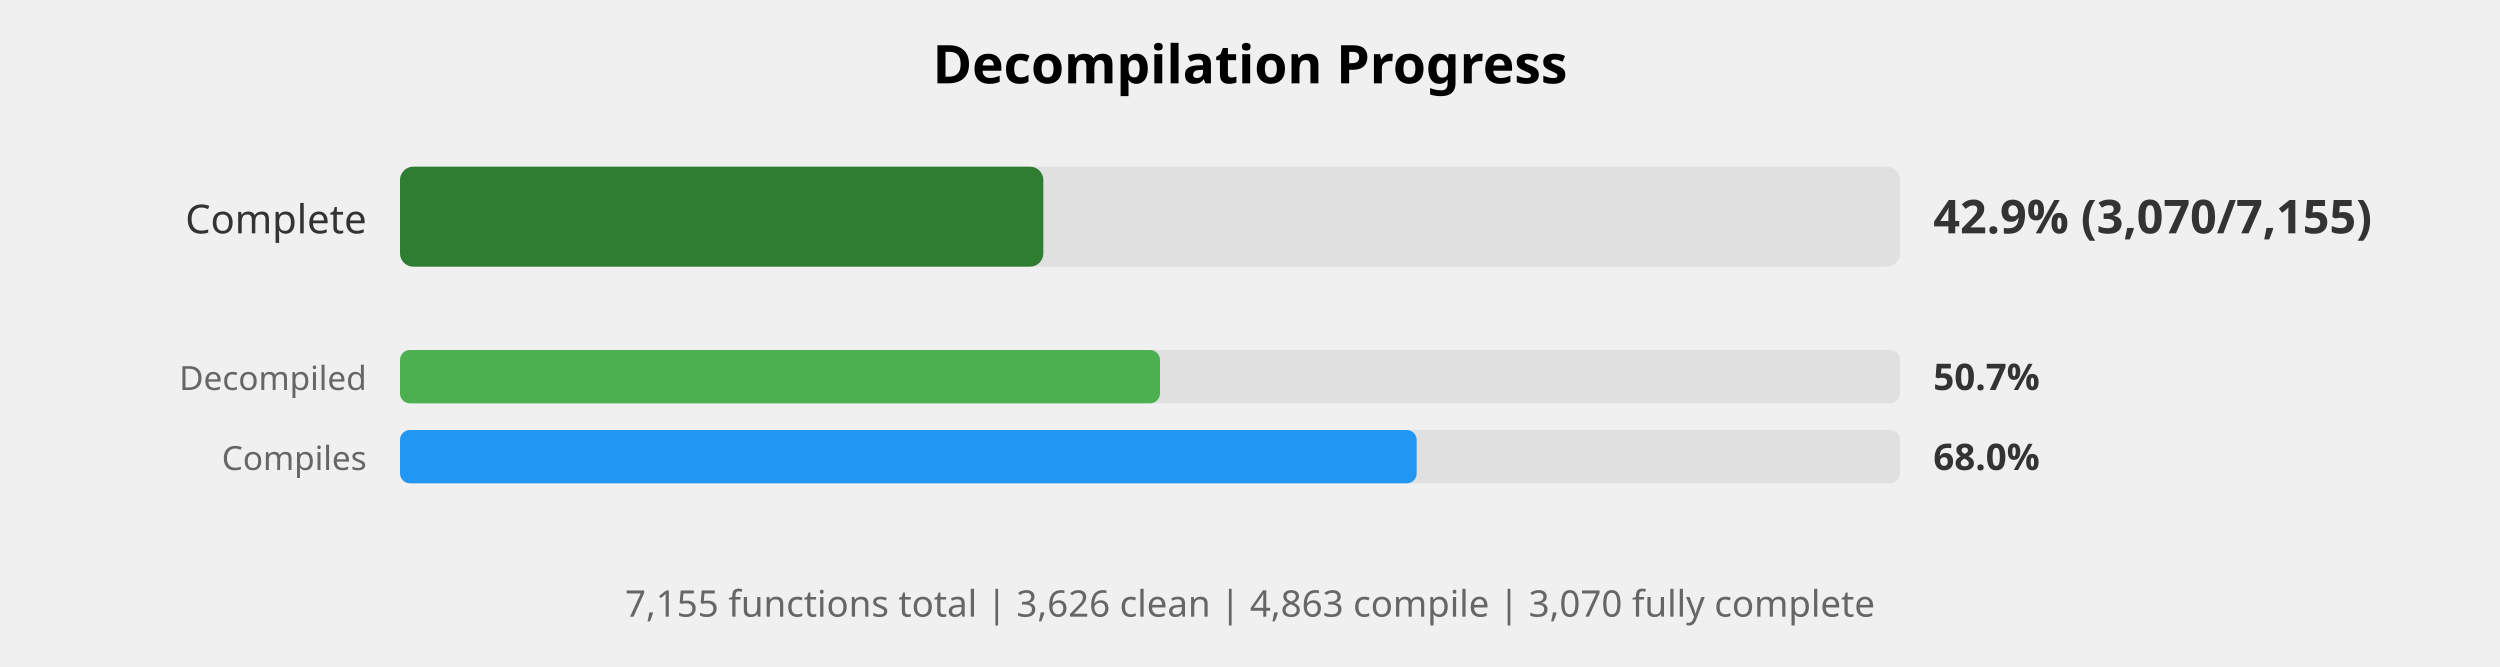
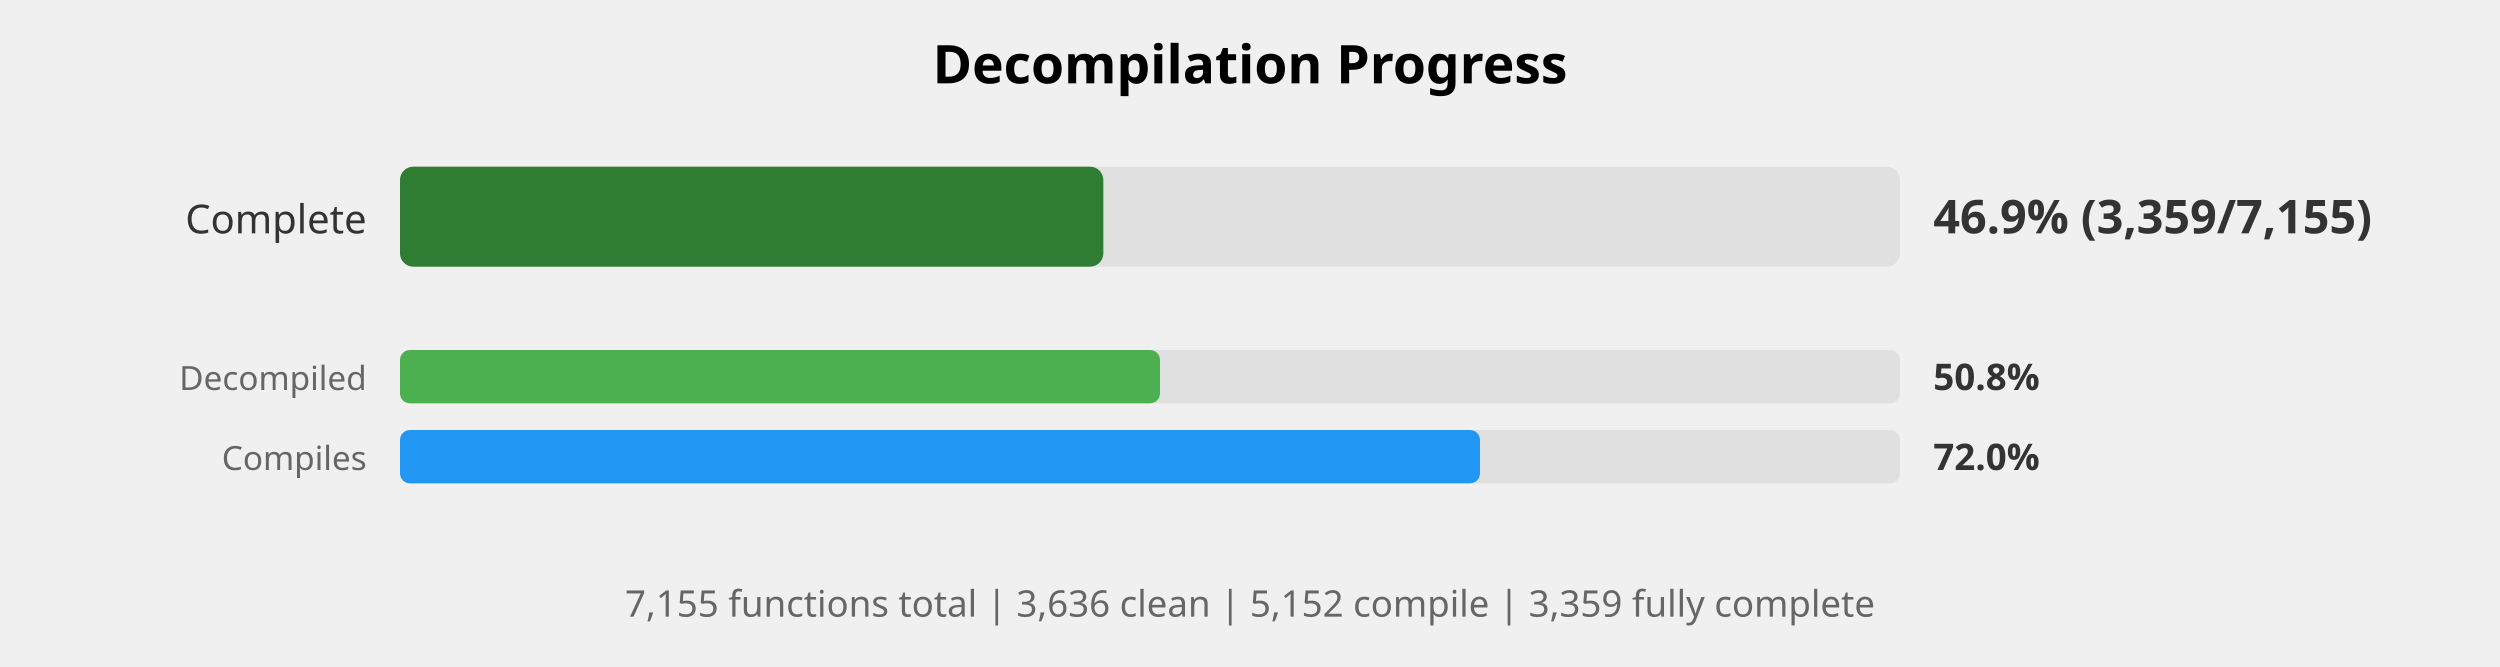
<svg xmlns="http://www.w3.org/2000/svg" width="750" height="200" viewBox="0 0 750 200">
  <style>
    .title { font: bold 16px sans-serif; }
    .label { font: 12px sans-serif; fill: #333; }
    .small-label { font: 10px sans-serif; fill: #666; }
    .percent { font: bold 14px sans-serif; fill: #333; }
    .small-percent { font: bold 11px sans-serif; fill: #333; }
    .summary { font: 11px sans-serif; fill: #666; }
  </style>
  <rect width="100%%" height="100%%" fill="white" />
  <text x="375" y="25" class="title" text-anchor="middle">Decompilation Progress</text>
  <text x="110" y="70" class="label" text-anchor="end">Complete</text>
  <rect x="120" y="50" width="450" height="30" fill="#E0E0E0" rx="4" />
-   <rect x="120" y="50" width="193" height="30" fill="#2E7D32" rx="4" />
-   <text x="580" y="70" class="percent">42.9% (3,070/7,155)</text>
+   <rect x="120" y="50" width="211" height="30" fill="#2E7D32" rx="4" />
+   <text x="580" y="70" class="percent">46.9% (3,359/7,155)</text>
  <text x="110" y="117" class="small-label" text-anchor="end">Decompiled</text>
  <rect x="120" y="105" width="450" height="16" fill="#E0E0E0" rx="3" />
  <rect x="120" y="105" width="228" height="16" fill="#4CAF50" rx="3" />
-   <text x="580" y="117" class="small-percent">50.7%</text>
+   <text x="580" y="117" class="small-percent">50.8%</text>
  <text x="110" y="141" class="small-label" text-anchor="end">Compiles</text>
  <rect x="120" y="129" width="450" height="16" fill="#E0E0E0" rx="3" />
-   <rect x="120" y="129" width="305" height="16" fill="#2196F3" rx="3" />
-   <text x="580" y="141" class="small-percent">68.0%</text>
+   <rect x="120" y="129" width="324" height="16" fill="#2196F3" rx="3" />
+   <text x="580" y="141" class="small-percent">72.0%</text>
  <text x="375" y="185" class="summary" text-anchor="middle">
-     7,155 functions total | 3,626 clean | 4,863 compile | 3,070 fully complete
+     7,155 functions total | 3,636 clean | 5,152 compile | 3,359 fully complete
  </text>
</svg>
